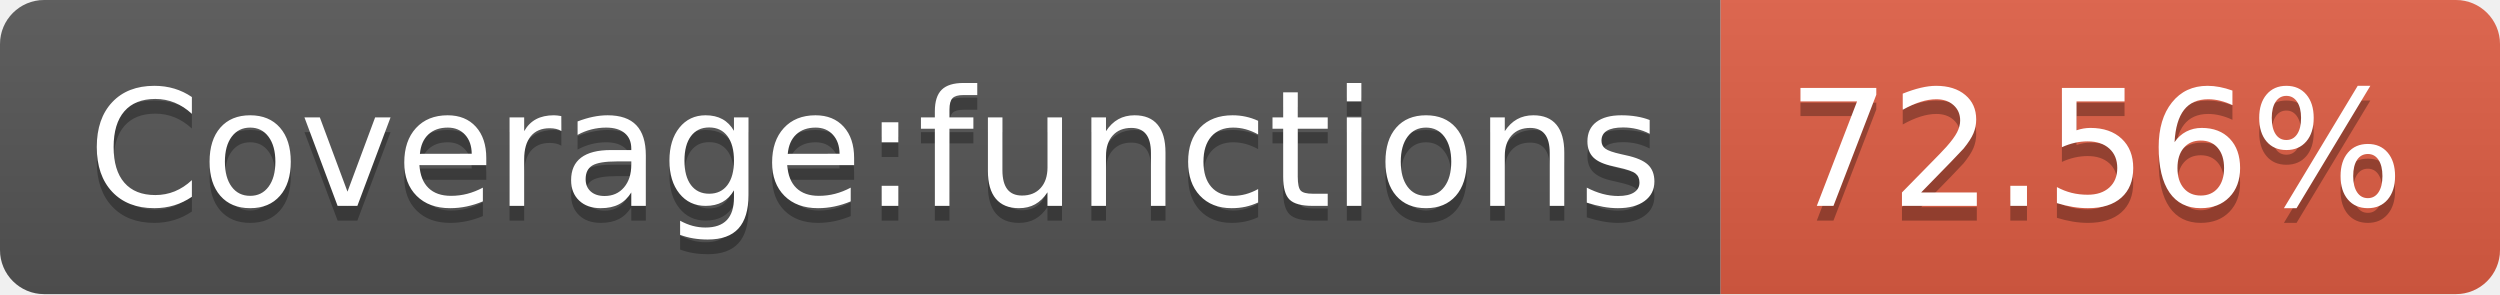
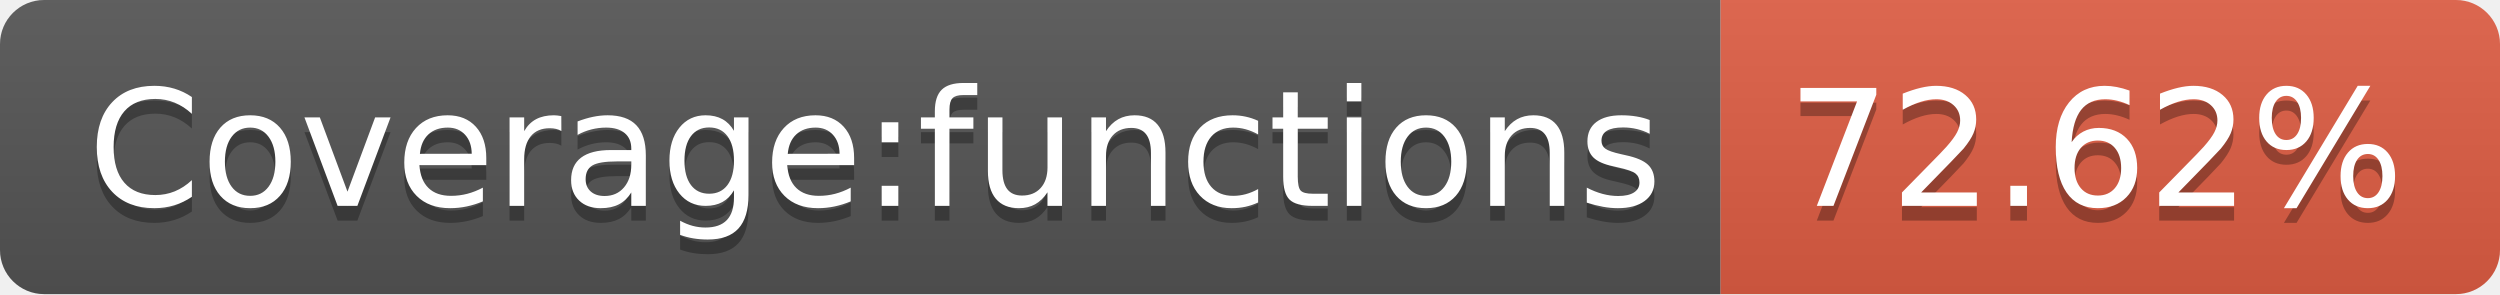
<svg xmlns="http://www.w3.org/2000/svg" width="170" height="20">
  <linearGradient id="b" x2="0" y2="100%">
    <stop offset="0" stop-color="#bbb" stop-opacity=".1" />
    <stop offset="1" stop-opacity=".1" />
  </linearGradient>
  <clipPath id="a">
    <rect width="170" height="20" rx="3" fill="#fff" />
  </clipPath>
  <g clip-path="url(#a)">
    <path fill="#555" d="M0 0h117v20H0z" />
    <path fill="#e05d44" d="M117 0h53v20H117z" />
    <path fill="url(#b)" d="M0 0h170v20H0z" />
  </g>
  <g fill="#fff" text-anchor="middle" font-family="DejaVu Sans,Verdana,Geneva,sans-serif" font-size="110">
    <text x="595" y="150" fill="#010101" fill-opacity=".3" transform="scale(.1)" textLength="1070">Coverage:functions</text>
    <text x="595" y="140" transform="scale(.1)" textLength="1070">Coverage:functions</text>
-     <text x="1425" y="150" fill="#010101" fill-opacity=".3" transform="scale(.1)" textLength="430">72.56%</text>
-     <text x="1425" y="140" transform="scale(.1)" textLength="430">72.56%</text>
+     <text x="1425" y="150" fill="#010101" fill-opacity=".3" transform="scale(.1)" textLength="430">72.62%</text>
+     <text x="1425" y="140" transform="scale(.1)" textLength="430">72.62%</text>
  </g>
</svg>
